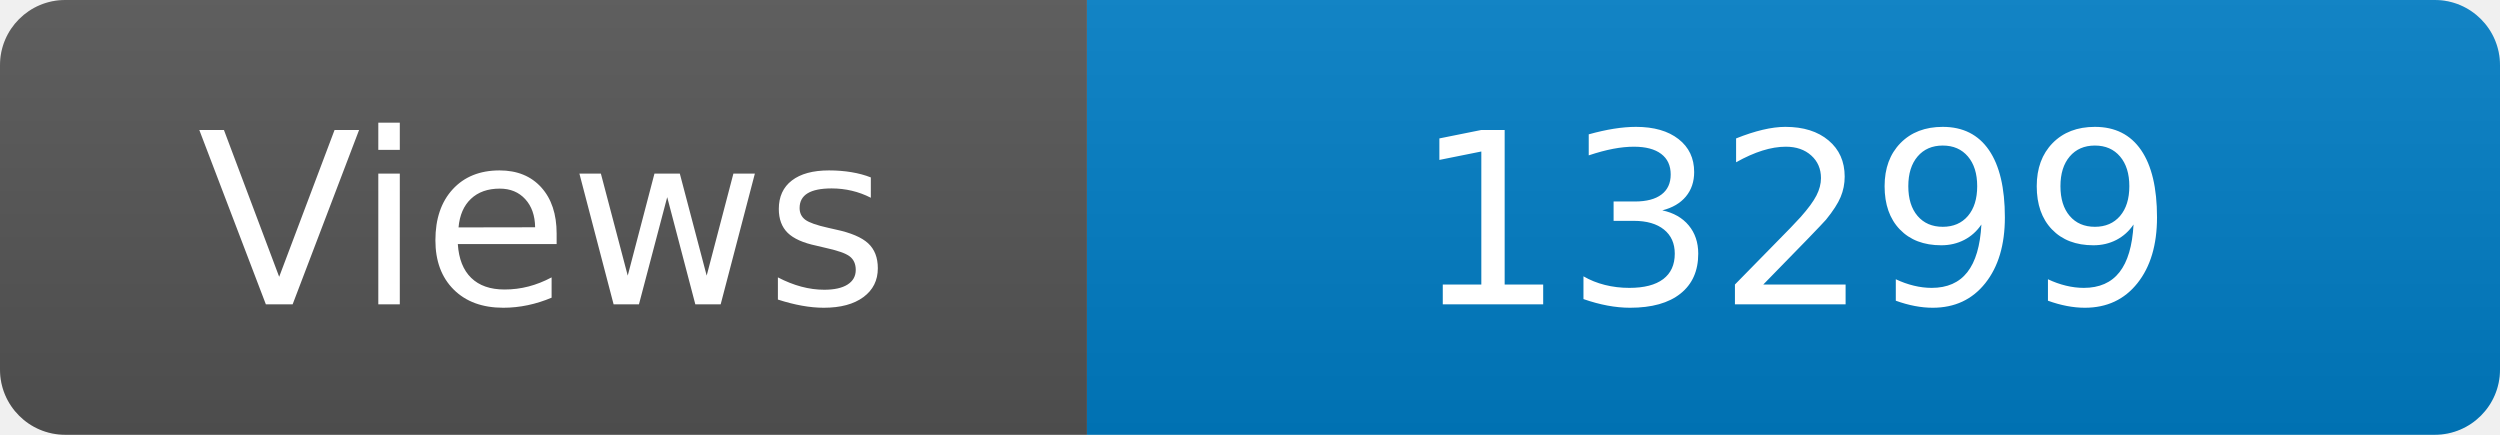
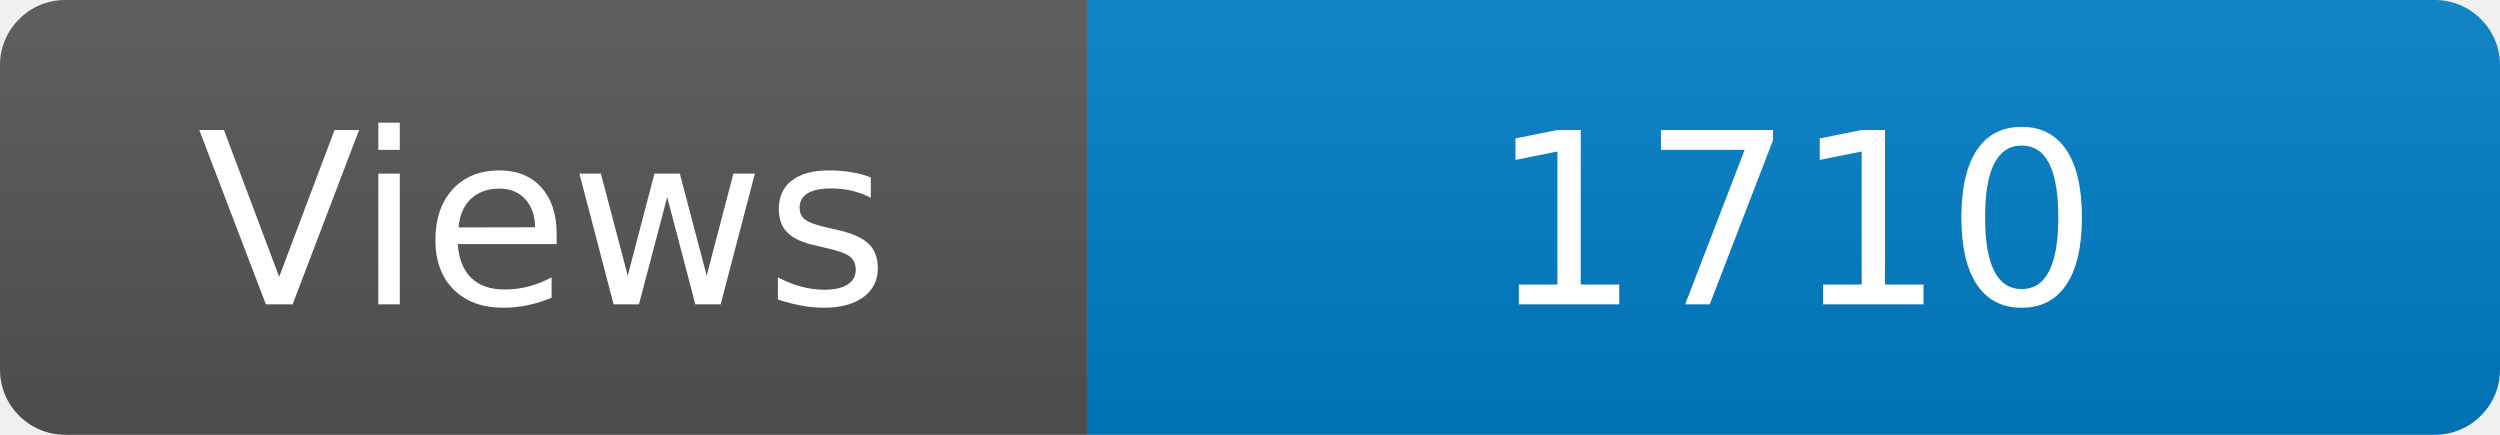
<svg xmlns="http://www.w3.org/2000/svg" width="115" height="20" role="img" aria-label="Maintained?: yes">
  <linearGradient id="s" x2="0" y2="100%">
    <stop offset="0" stop-color="#bbb" stop-opacity=".1" />
    <stop offset="1" stop-opacity=".1" />
  </linearGradient>
  <clipPath id="r">
    <rect width="115" height="20" rx="3" fill="#fff" />
  </clipPath>
  <g clip-path="url(#r)">
    <rect width="50" height="20" fill="#555" />
    <rect x="50" width="160" height="20" fill="#007ec6" />
    <rect width="115" height="20" fill="url(#s)" />
  </g>
  <g fill="#fff" text-anchor="middle" font-family="Verdana,Geneva,DejaVu Sans,sans-serif" font-size="110">
    <text x="250" y="140" transform="scale(.1)" fill="#fff">Views</text>
-     <text x="825" y="140" transform="scale(.1)" fill="#fff">13299</text>
+     <text x="825" y="140" transform="scale(.1)" fill="#fff">1710</text>
  </g>
</svg>
